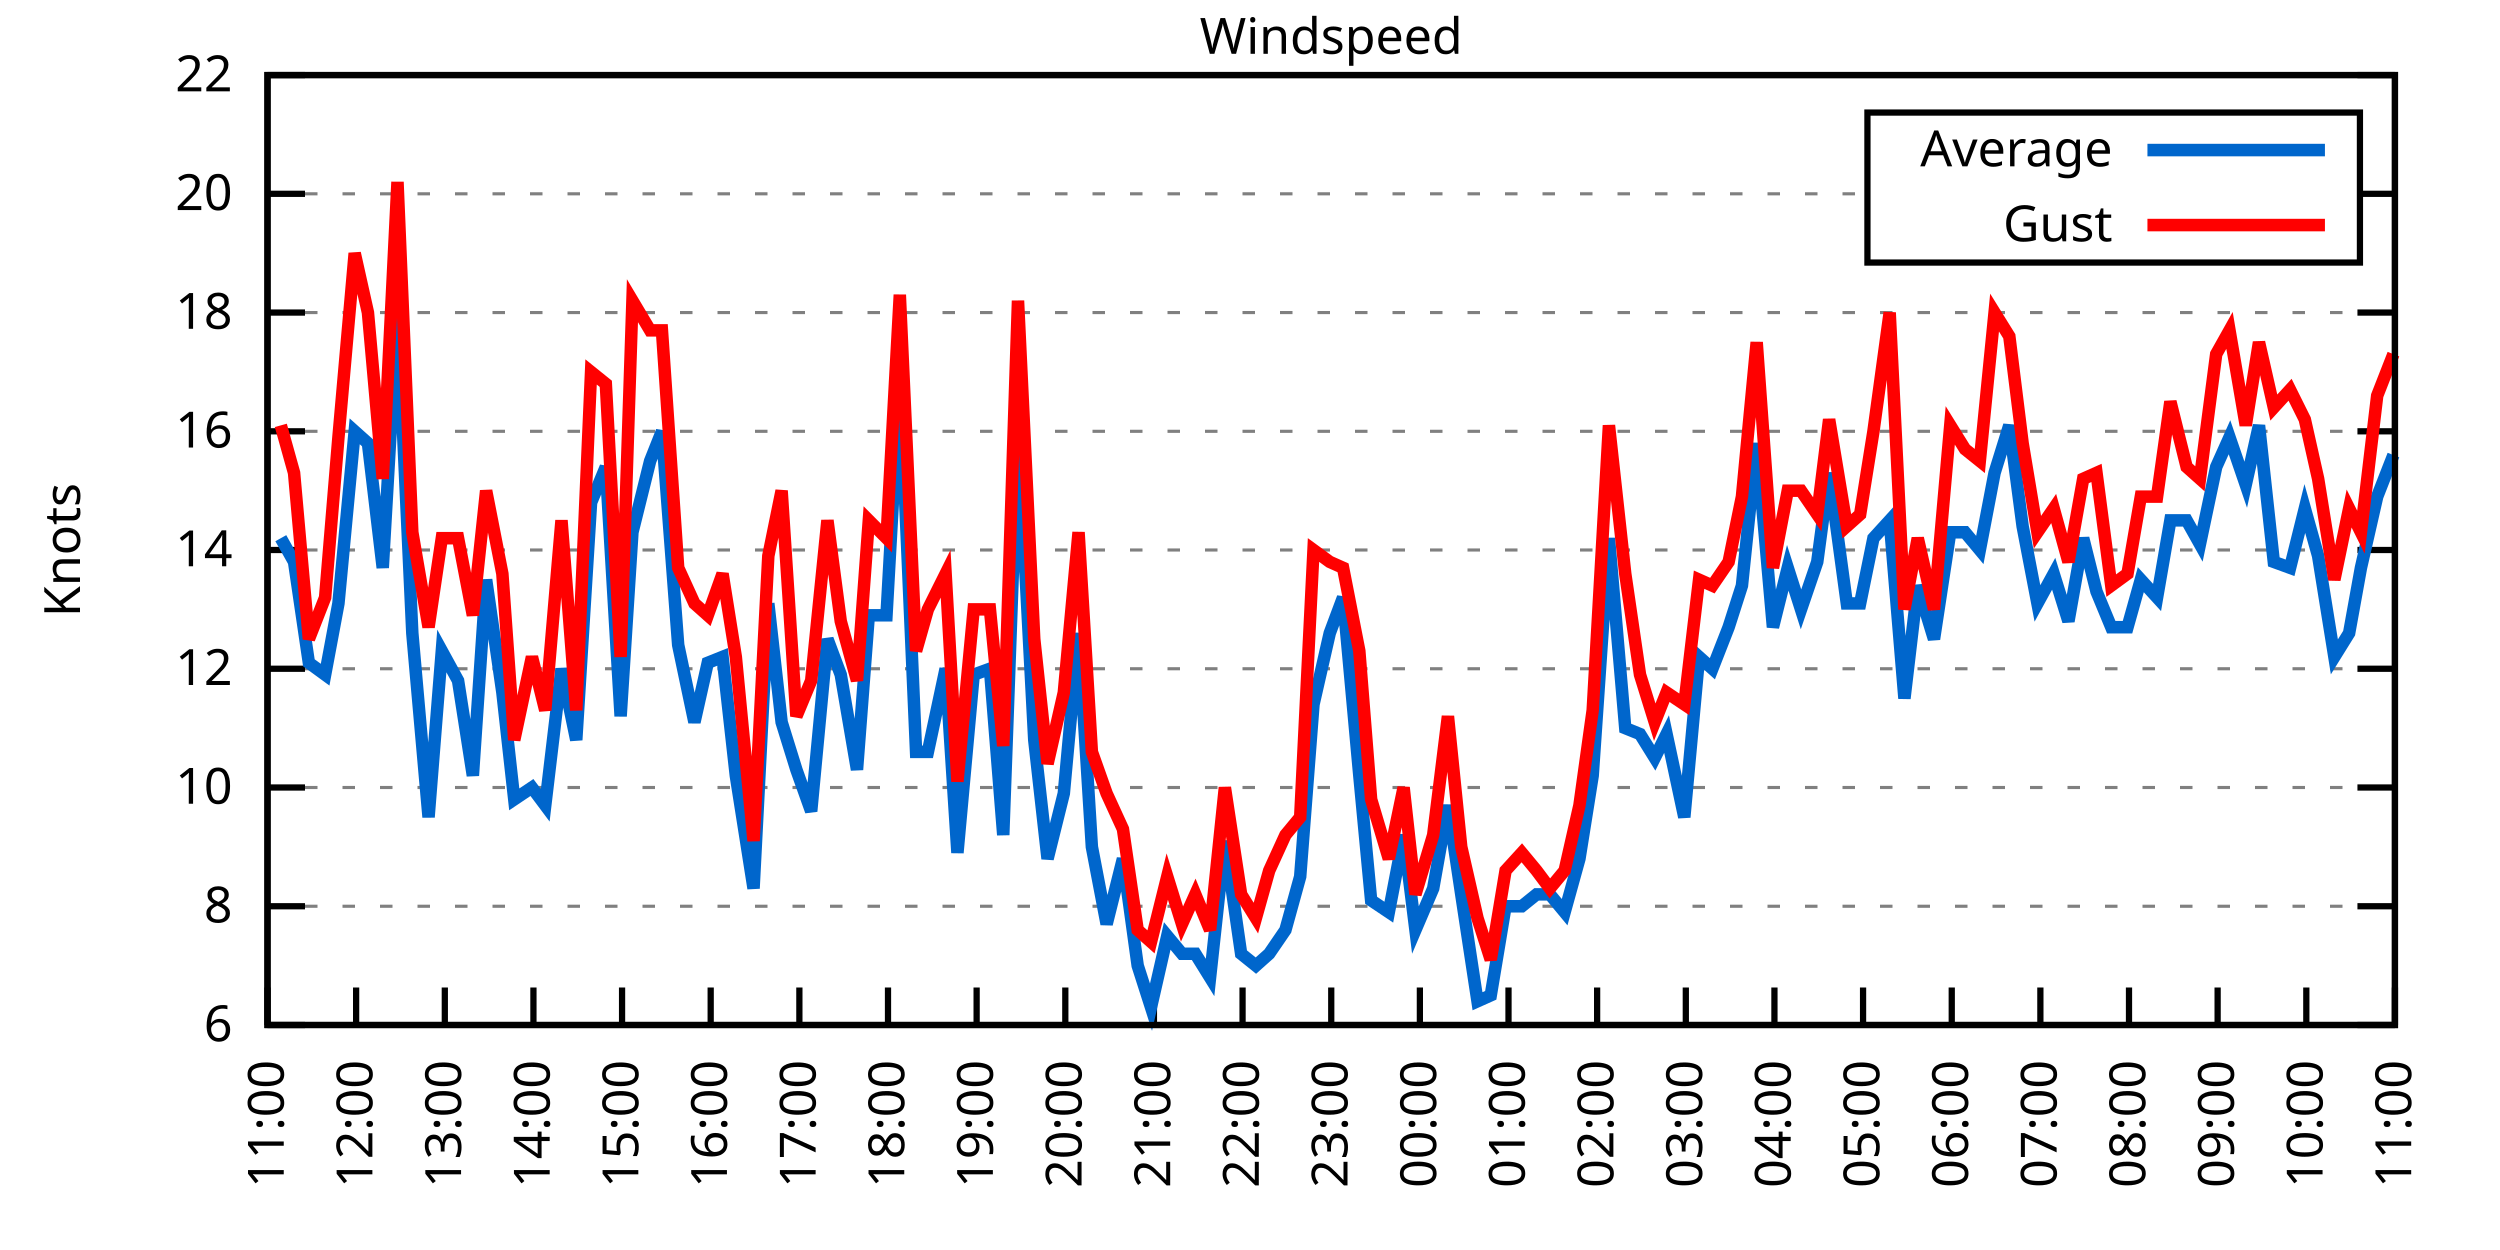
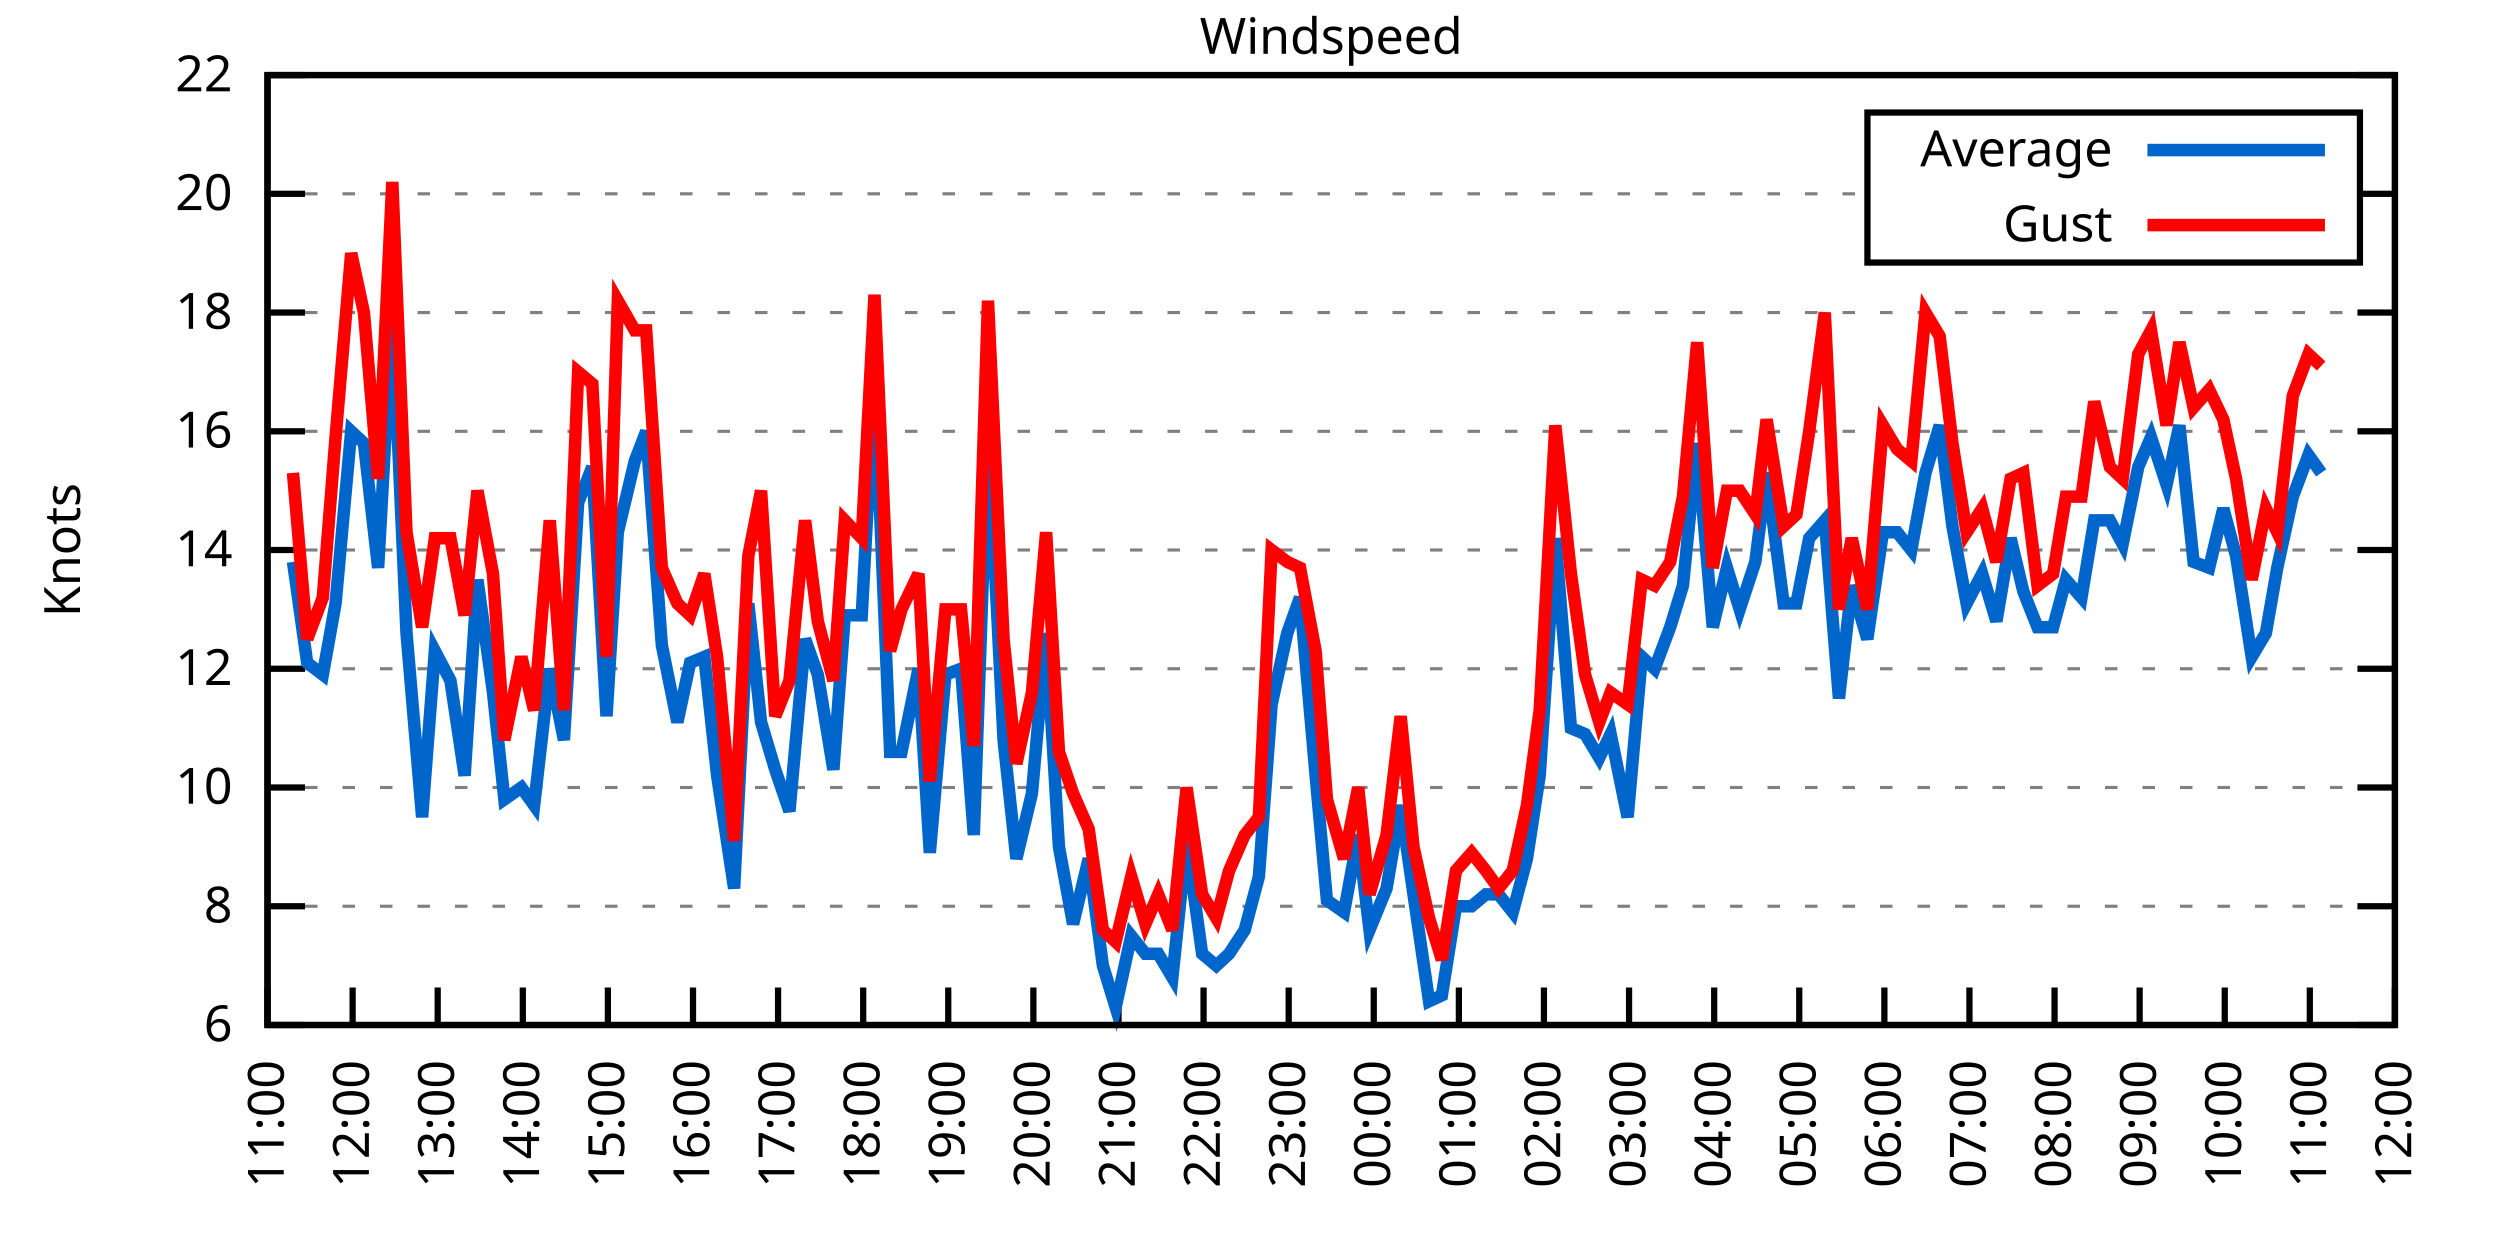
<svg xmlns="http://www.w3.org/2000/svg" xmlns:xlink="http://www.w3.org/1999/xlink" width="400" height="200" viewBox="0 0 400 200">
  <g id="gnuplot_canvas">
    <rect x="0" y="0" width="400" height="200" fill="none" />
    <defs>
      <circle id="gpDot" r="0.5" stroke-width="0.5" stroke="currentColor" />
      <path id="gpPt0" stroke-width="0.333" stroke="currentColor" d="M-1,0 h2 M0,-1 v2" />
      <path id="gpPt1" stroke-width="0.333" stroke="currentColor" d="M-1,-1 L1,1 M1,-1 L-1,1" />
      <path id="gpPt2" stroke-width="0.333" stroke="currentColor" d="M-1,0 L1,0 M0,-1 L0,1 M-1,-1 L1,1 M-1,1 L1,-1" />
      <rect id="gpPt3" stroke-width="0.333" stroke="currentColor" x="-1" y="-1" width="2" height="2" />
      <rect id="gpPt4" stroke-width="0.333" stroke="currentColor" fill="currentColor" x="-1" y="-1" width="2" height="2" />
      <circle id="gpPt5" stroke-width="0.333" stroke="currentColor" cx="0" cy="0" r="1" />
      <use xlink:href="#gpPt5" id="gpPt6" fill="currentColor" stroke="none" />
      <path id="gpPt7" stroke-width="0.333" stroke="currentColor" d="M0,-1.33 L-1.33,0.67 L1.33,0.67 z" />
      <use xlink:href="#gpPt7" id="gpPt8" fill="currentColor" stroke="none" />
      <use xlink:href="#gpPt7" id="gpPt9" stroke="currentColor" transform="rotate(180)" />
      <use xlink:href="#gpPt9" id="gpPt10" fill="currentColor" stroke="none" />
      <use xlink:href="#gpPt3" id="gpPt11" stroke="currentColor" transform="rotate(45)" />
      <use xlink:href="#gpPt11" id="gpPt12" fill="currentColor" stroke="none" />
      <path id="gpPt13" stroke-width="0.333" stroke="currentColor" d="M0,1.330 L1.265,0.411 L0.782,-1.067 L-0.782,-1.076 L-1.265,0.411 z" />
      <use xlink:href="#gpPt13" id="gpPt14" fill="currentColor" stroke="none" />
      <filter id="textbox" filterUnits="objectBoundingBox" x="0" y="0" height="1" width="1">
        <feFlood flood-color="white" flood-opacity="1" result="bgnd" />
        <feComposite in="SourceGraphic" in2="bgnd" operator="atop" />
      </filter>
      <filter id="greybox" filterUnits="objectBoundingBox" x="0" y="0" height="1" width="1">
        <feFlood flood-color="lightgrey" flood-opacity="1" result="grey" />
        <feComposite in="SourceGraphic" in2="grey" operator="atop" />
      </filter>
    </defs>
    <g fill="none" color="white" stroke="currentColor" stroke-width="1.00" stroke-linecap="butt" stroke-linejoin="miter">
</g>
    <g fill="none" color="black" stroke="currentColor" stroke-width="1.00" stroke-linecap="butt" stroke-linejoin="miter">
      <g stroke="none" shape-rendering="crispEdges">
        <polygon fill="rgb(255, 255, 255)" points="42.80,164.00 383.18,164.00 383.18,12.02 42.80,12.02 " />
      </g>
    </g>
    <g fill="none" color="black" stroke="currentColor" stroke-width="1.00" stroke-linecap="butt" stroke-linejoin="miter">
</g>
    <g fill="none" color="black" stroke="black" stroke-width="0.50" stroke-linecap="butt" stroke-linejoin="miter">
</g>
    <g fill="none" color="gray" stroke="currentColor" stroke-width="0.50" stroke-linecap="butt" stroke-linejoin="miter">
      <path stroke="gray" stroke-dasharray="2,4" class="gridline" d="M42.80,164.00 L383.19,164.00  " />
    </g>
    <g fill="none" color="gray" stroke="gray" stroke-width="1.00" stroke-linecap="butt" stroke-linejoin="miter">
</g>
    <g fill="none" color="black" stroke="currentColor" stroke-width="1.00" stroke-linecap="butt" stroke-linejoin="miter">
      <path stroke="black" d="M42.80,164.00 L48.80,164.00 M383.19,164.00 L377.19,164.00  " />
      <g transform="translate(37.20,166.60)" stroke="none" fill="black" font-family="Sans" font-size="8.00" text-anchor="end">
        <text>
          <tspan font-family="Sans"> 6</tspan>
        </text>
      </g>
    </g>
    <g fill="none" color="black" stroke="currentColor" stroke-width="1.00" stroke-linecap="butt" stroke-linejoin="miter">
</g>
    <g fill="none" color="black" stroke="black" stroke-width="0.50" stroke-linecap="butt" stroke-linejoin="miter">
</g>
    <g fill="none" color="gray" stroke="currentColor" stroke-width="0.50" stroke-linecap="butt" stroke-linejoin="miter">
      <path stroke="gray" stroke-dasharray="2,4" class="gridline" d="M42.80,145.00 L383.19,145.00  " />
    </g>
    <g fill="none" color="gray" stroke="gray" stroke-width="1.00" stroke-linecap="butt" stroke-linejoin="miter">
</g>
    <g fill="none" color="black" stroke="currentColor" stroke-width="1.00" stroke-linecap="butt" stroke-linejoin="miter">
      <path stroke="black" d="M42.80,145.00 L48.80,145.00 M383.19,145.00 L377.19,145.00  " />
      <g transform="translate(37.20,147.60)" stroke="none" fill="black" font-family="Sans" font-size="8.00" text-anchor="end">
        <text>
          <tspan font-family="Sans"> 8</tspan>
        </text>
      </g>
    </g>
    <g fill="none" color="black" stroke="currentColor" stroke-width="1.00" stroke-linecap="butt" stroke-linejoin="miter">
</g>
    <g fill="none" color="black" stroke="black" stroke-width="0.50" stroke-linecap="butt" stroke-linejoin="miter">
</g>
    <g fill="none" color="gray" stroke="currentColor" stroke-width="0.50" stroke-linecap="butt" stroke-linejoin="miter">
      <path stroke="gray" stroke-dasharray="2,4" class="gridline" d="M42.80,126.00 L383.19,126.00  " />
    </g>
    <g fill="none" color="gray" stroke="gray" stroke-width="1.00" stroke-linecap="butt" stroke-linejoin="miter">
</g>
    <g fill="none" color="black" stroke="currentColor" stroke-width="1.00" stroke-linecap="butt" stroke-linejoin="miter">
      <path stroke="black" d="M42.80,126.00 L48.80,126.00 M383.19,126.00 L377.19,126.00  " />
      <g transform="translate(37.20,128.60)" stroke="none" fill="black" font-family="Sans" font-size="8.00" text-anchor="end">
        <text>
          <tspan font-family="Sans"> 10</tspan>
        </text>
      </g>
    </g>
    <g fill="none" color="black" stroke="currentColor" stroke-width="1.00" stroke-linecap="butt" stroke-linejoin="miter">
</g>
    <g fill="none" color="black" stroke="black" stroke-width="0.50" stroke-linecap="butt" stroke-linejoin="miter">
</g>
    <g fill="none" color="gray" stroke="currentColor" stroke-width="0.50" stroke-linecap="butt" stroke-linejoin="miter">
      <path stroke="gray" stroke-dasharray="2,4" class="gridline" d="M42.80,107.00 L383.19,107.00  " />
    </g>
    <g fill="none" color="gray" stroke="gray" stroke-width="1.00" stroke-linecap="butt" stroke-linejoin="miter">
</g>
    <g fill="none" color="black" stroke="currentColor" stroke-width="1.00" stroke-linecap="butt" stroke-linejoin="miter">
      <path stroke="black" d="M42.80,107.00 L48.80,107.00 M383.19,107.00 L377.19,107.00  " />
      <g transform="translate(37.20,109.60)" stroke="none" fill="black" font-family="Sans" font-size="8.00" text-anchor="end">
        <text>
          <tspan font-family="Sans"> 12</tspan>
        </text>
      </g>
    </g>
    <g fill="none" color="black" stroke="currentColor" stroke-width="1.00" stroke-linecap="butt" stroke-linejoin="miter">
</g>
    <g fill="none" color="black" stroke="black" stroke-width="0.50" stroke-linecap="butt" stroke-linejoin="miter">
</g>
    <g fill="none" color="gray" stroke="currentColor" stroke-width="0.50" stroke-linecap="butt" stroke-linejoin="miter">
      <path stroke="gray" stroke-dasharray="2,4" class="gridline" d="M42.80,88.00 L383.19,88.00  " />
    </g>
    <g fill="none" color="gray" stroke="gray" stroke-width="1.00" stroke-linecap="butt" stroke-linejoin="miter">
</g>
    <g fill="none" color="black" stroke="currentColor" stroke-width="1.00" stroke-linecap="butt" stroke-linejoin="miter">
      <path stroke="black" d="M42.80,88.00 L48.80,88.00 M383.19,88.00 L377.19,88.00  " />
      <g transform="translate(37.20,90.60)" stroke="none" fill="black" font-family="Sans" font-size="8.00" text-anchor="end">
        <text>
          <tspan font-family="Sans"> 14</tspan>
        </text>
      </g>
    </g>
    <g fill="none" color="black" stroke="currentColor" stroke-width="1.00" stroke-linecap="butt" stroke-linejoin="miter">
</g>
    <g fill="none" color="black" stroke="black" stroke-width="0.50" stroke-linecap="butt" stroke-linejoin="miter">
</g>
    <g fill="none" color="gray" stroke="currentColor" stroke-width="0.50" stroke-linecap="butt" stroke-linejoin="miter">
      <path stroke="gray" stroke-dasharray="2,4" class="gridline" d="M42.80,69.01 L383.19,69.01  " />
    </g>
    <g fill="none" color="gray" stroke="gray" stroke-width="1.00" stroke-linecap="butt" stroke-linejoin="miter">
</g>
    <g fill="none" color="black" stroke="currentColor" stroke-width="1.00" stroke-linecap="butt" stroke-linejoin="miter">
      <path stroke="black" d="M42.80,69.01 L48.80,69.01 M383.19,69.01 L377.19,69.01  " />
      <g transform="translate(37.20,71.61)" stroke="none" fill="black" font-family="Sans" font-size="8.00" text-anchor="end">
        <text>
          <tspan font-family="Sans"> 16</tspan>
        </text>
      </g>
    </g>
    <g fill="none" color="black" stroke="currentColor" stroke-width="1.00" stroke-linecap="butt" stroke-linejoin="miter">
</g>
    <g fill="none" color="black" stroke="black" stroke-width="0.50" stroke-linecap="butt" stroke-linejoin="miter">
</g>
    <g fill="none" color="gray" stroke="currentColor" stroke-width="0.50" stroke-linecap="butt" stroke-linejoin="miter">
      <path stroke="gray" stroke-dasharray="2,4" class="gridline" d="M42.80,50.01 L383.19,50.01  " />
    </g>
    <g fill="none" color="gray" stroke="gray" stroke-width="1.00" stroke-linecap="butt" stroke-linejoin="miter">
</g>
    <g fill="none" color="black" stroke="currentColor" stroke-width="1.00" stroke-linecap="butt" stroke-linejoin="miter">
      <path stroke="black" d="M42.80,50.01 L48.80,50.01 M383.19,50.01 L377.19,50.01  " />
      <g transform="translate(37.20,52.61)" stroke="none" fill="black" font-family="Sans" font-size="8.00" text-anchor="end">
        <text>
          <tspan font-family="Sans"> 18</tspan>
        </text>
      </g>
    </g>
    <g fill="none" color="black" stroke="currentColor" stroke-width="1.00" stroke-linecap="butt" stroke-linejoin="miter">
</g>
    <g fill="none" color="black" stroke="black" stroke-width="0.50" stroke-linecap="butt" stroke-linejoin="miter">
</g>
    <g fill="none" color="gray" stroke="currentColor" stroke-width="0.50" stroke-linecap="butt" stroke-linejoin="miter">
      <path stroke="gray" stroke-dasharray="2,4" class="gridline" d="M42.80,31.01 L298.79,31.01 M377.59,31.01 L383.19,31.01  " />
    </g>
    <g fill="none" color="gray" stroke="gray" stroke-width="1.00" stroke-linecap="butt" stroke-linejoin="miter">
</g>
    <g fill="none" color="black" stroke="currentColor" stroke-width="1.00" stroke-linecap="butt" stroke-linejoin="miter">
      <path stroke="black" d="M42.80,31.01 L48.80,31.01 M383.19,31.01 L377.19,31.01  " />
      <g transform="translate(37.20,33.61)" stroke="none" fill="black" font-family="Sans" font-size="8.00" text-anchor="end">
        <text>
          <tspan font-family="Sans"> 20</tspan>
        </text>
      </g>
    </g>
    <g fill="none" color="black" stroke="currentColor" stroke-width="1.00" stroke-linecap="butt" stroke-linejoin="miter">
</g>
    <g fill="none" color="black" stroke="black" stroke-width="0.50" stroke-linecap="butt" stroke-linejoin="miter">
</g>
    <g fill="none" color="gray" stroke="currentColor" stroke-width="0.50" stroke-linecap="butt" stroke-linejoin="miter">
      <path stroke="gray" stroke-dasharray="2,4" class="gridline" d="M42.80,12.01 L383.19,12.01  " />
    </g>
    <g fill="none" color="gray" stroke="gray" stroke-width="1.00" stroke-linecap="butt" stroke-linejoin="miter">
</g>
    <g fill="none" color="black" stroke="currentColor" stroke-width="1.00" stroke-linecap="butt" stroke-linejoin="miter">
      <path stroke="black" d="M42.80,12.01 L48.80,12.01 M383.19,12.01 L377.19,12.01  " />
      <g transform="translate(37.20,14.61)" stroke="none" fill="black" font-family="Sans" font-size="8.00" text-anchor="end">
        <text>
          <tspan font-family="Sans"> 22</tspan>
        </text>
      </g>
    </g>
    <g fill="none" color="black" stroke="currentColor" stroke-width="1.00" stroke-linecap="butt" stroke-linejoin="miter">
      <path stroke="black" d="M42.80,164.00 L42.80,158.00  " />
      <g transform="translate(45.40,169.60) rotate(270.00)" stroke="none" fill="black" font-family="Sans" font-size="8.00" text-anchor="end">
        <text>
          <tspan font-family="Sans">11:00</tspan>
        </text>
      </g>
    </g>
    <g fill="none" color="black" stroke="currentColor" stroke-width="1.00" stroke-linecap="butt" stroke-linejoin="miter">
-       <path stroke="black" d="M56.98,164.00 L56.98,158.00  " />
-       <g transform="translate(59.58,169.60) rotate(270.00)" stroke="none" fill="black" font-family="Sans" font-size="8.00" text-anchor="end">
+       <path stroke="black" d="M56.42,164.00 L56.42,158.00  " />
+       <g transform="translate(59.02,169.60) rotate(270.00)" stroke="none" fill="black" font-family="Sans" font-size="8.00" text-anchor="end">
        <text>
          <tspan font-family="Sans">12:00</tspan>
        </text>
      </g>
    </g>
    <g fill="none" color="black" stroke="currentColor" stroke-width="1.00" stroke-linecap="butt" stroke-linejoin="miter">
-       <path stroke="black" d="M71.17,164.00 L71.17,158.00  " />
-       <g transform="translate(73.77,169.60) rotate(270.00)" stroke="none" fill="black" font-family="Sans" font-size="8.00" text-anchor="end">
+       <path stroke="black" d="M70.03,164.00 L70.03,158.00  " />
+       <g transform="translate(72.63,169.60) rotate(270.00)" stroke="none" fill="black" font-family="Sans" font-size="8.00" text-anchor="end">
        <text>
          <tspan font-family="Sans">13:00</tspan>
        </text>
      </g>
    </g>
    <g fill="none" color="black" stroke="currentColor" stroke-width="1.00" stroke-linecap="butt" stroke-linejoin="miter">
-       <path stroke="black" d="M85.35,164.00 L85.35,158.00  " />
-       <g transform="translate(87.95,169.60) rotate(270.00)" stroke="none" fill="black" font-family="Sans" font-size="8.00" text-anchor="end">
+       <path stroke="black" d="M83.65,164.00 L83.65,158.00  " />
+       <g transform="translate(86.25,169.60) rotate(270.00)" stroke="none" fill="black" font-family="Sans" font-size="8.00" text-anchor="end">
        <text>
          <tspan font-family="Sans">14:00</tspan>
        </text>
      </g>
    </g>
    <g fill="none" color="black" stroke="currentColor" stroke-width="1.00" stroke-linecap="butt" stroke-linejoin="miter">
-       <path stroke="black" d="M99.53,164.00 L99.53,158.00  " />
-       <g transform="translate(102.13,169.60) rotate(270.00)" stroke="none" fill="black" font-family="Sans" font-size="8.00" text-anchor="end">
+       <path stroke="black" d="M97.26,164.00 L97.26,158.00  " />
+       <g transform="translate(99.86,169.60) rotate(270.00)" stroke="none" fill="black" font-family="Sans" font-size="8.00" text-anchor="end">
        <text>
          <tspan font-family="Sans">15:00</tspan>
        </text>
      </g>
    </g>
    <g fill="none" color="black" stroke="currentColor" stroke-width="1.00" stroke-linecap="butt" stroke-linejoin="miter">
-       <path stroke="black" d="M113.71,164.00 L113.71,158.00  " />
-       <g transform="translate(116.31,169.60) rotate(270.00)" stroke="none" fill="black" font-family="Sans" font-size="8.00" text-anchor="end">
+       <path stroke="black" d="M110.88,164.00 L110.88,158.00  " />
+       <g transform="translate(113.48,169.60) rotate(270.00)" stroke="none" fill="black" font-family="Sans" font-size="8.00" text-anchor="end">
        <text>
          <tspan font-family="Sans">16:00</tspan>
        </text>
      </g>
    </g>
    <g fill="none" color="black" stroke="currentColor" stroke-width="1.00" stroke-linecap="butt" stroke-linejoin="miter">
-       <path stroke="black" d="M127.90,164.00 L127.90,158.00  " />
-       <g transform="translate(130.50,169.60) rotate(270.00)" stroke="none" fill="black" font-family="Sans" font-size="8.00" text-anchor="end">
+       <path stroke="black" d="M124.49,164.00 L124.49,158.00  " />
+       <g transform="translate(127.09,169.60) rotate(270.00)" stroke="none" fill="black" font-family="Sans" font-size="8.00" text-anchor="end">
        <text>
          <tspan font-family="Sans">17:00</tspan>
        </text>
      </g>
    </g>
    <g fill="none" color="black" stroke="currentColor" stroke-width="1.00" stroke-linecap="butt" stroke-linejoin="miter">
-       <path stroke="black" d="M142.08,164.00 L142.08,158.00  " />
-       <g transform="translate(144.68,169.60) rotate(270.00)" stroke="none" fill="black" font-family="Sans" font-size="8.00" text-anchor="end">
+       <path stroke="black" d="M138.11,164.00 L138.11,158.00  " />
+       <g transform="translate(140.71,169.60) rotate(270.00)" stroke="none" fill="black" font-family="Sans" font-size="8.00" text-anchor="end">
        <text>
          <tspan font-family="Sans">18:00</tspan>
        </text>
      </g>
    </g>
    <g fill="none" color="black" stroke="currentColor" stroke-width="1.00" stroke-linecap="butt" stroke-linejoin="miter">
-       <path stroke="black" d="M156.26,164.00 L156.26,158.00  " />
-       <g transform="translate(158.86,169.60) rotate(270.00)" stroke="none" fill="black" font-family="Sans" font-size="8.00" text-anchor="end">
+       <path stroke="black" d="M151.72,164.00 L151.72,158.00  " />
+       <g transform="translate(154.32,169.60) rotate(270.00)" stroke="none" fill="black" font-family="Sans" font-size="8.00" text-anchor="end">
        <text>
          <tspan font-family="Sans">19:00</tspan>
        </text>
      </g>
    </g>
    <g fill="none" color="black" stroke="currentColor" stroke-width="1.00" stroke-linecap="butt" stroke-linejoin="miter">
-       <path stroke="black" d="M170.45,164.00 L170.45,158.00  " />
-       <g transform="translate(173.05,169.60) rotate(270.00)" stroke="none" fill="black" font-family="Sans" font-size="8.00" text-anchor="end">
+       <path stroke="black" d="M165.34,164.00 L165.34,158.00  " />
+       <g transform="translate(167.94,169.60) rotate(270.00)" stroke="none" fill="black" font-family="Sans" font-size="8.00" text-anchor="end">
        <text>
          <tspan font-family="Sans">20:00</tspan>
        </text>
      </g>
    </g>
    <g fill="none" color="black" stroke="currentColor" stroke-width="1.00" stroke-linecap="butt" stroke-linejoin="miter">
-       <path stroke="black" d="M184.63,164.00 L184.63,158.00  " />
-       <g transform="translate(187.23,169.60) rotate(270.00)" stroke="none" fill="black" font-family="Sans" font-size="8.00" text-anchor="end">
+       <path stroke="black" d="M178.96,164.00 L178.96,158.00  " />
+       <g transform="translate(181.56,169.60) rotate(270.00)" stroke="none" fill="black" font-family="Sans" font-size="8.00" text-anchor="end">
        <text>
          <tspan font-family="Sans">21:00</tspan>
        </text>
      </g>
    </g>
    <g fill="none" color="black" stroke="currentColor" stroke-width="1.00" stroke-linecap="butt" stroke-linejoin="miter">
-       <path stroke="black" d="M198.81,164.00 L198.81,158.00  " />
-       <g transform="translate(201.41,169.60) rotate(270.00)" stroke="none" fill="black" font-family="Sans" font-size="8.00" text-anchor="end">
+       <path stroke="black" d="M192.57,164.00 L192.57,158.00  " />
+       <g transform="translate(195.17,169.60) rotate(270.00)" stroke="none" fill="black" font-family="Sans" font-size="8.00" text-anchor="end">
        <text>
          <tspan font-family="Sans">22:00</tspan>
        </text>
      </g>
    </g>
    <g fill="none" color="black" stroke="currentColor" stroke-width="1.00" stroke-linecap="butt" stroke-linejoin="miter">
-       <path stroke="black" d="M213.00,164.00 L213.00,158.00  " />
-       <g transform="translate(215.60,169.60) rotate(270.00)" stroke="none" fill="black" font-family="Sans" font-size="8.00" text-anchor="end">
+       <path stroke="black" d="M206.19,164.00 L206.19,158.00  " />
+       <g transform="translate(208.79,169.60) rotate(270.00)" stroke="none" fill="black" font-family="Sans" font-size="8.00" text-anchor="end">
        <text>
          <tspan font-family="Sans">23:00</tspan>
        </text>
      </g>
    </g>
    <g fill="none" color="black" stroke="currentColor" stroke-width="1.00" stroke-linecap="butt" stroke-linejoin="miter">
-       <path stroke="black" d="M227.18,164.00 L227.18,158.00  " />
-       <g transform="translate(229.78,169.60) rotate(270.00)" stroke="none" fill="black" font-family="Sans" font-size="8.00" text-anchor="end">
+       <path stroke="black" d="M219.80,164.00 L219.80,158.00  " />
+       <g transform="translate(222.40,169.60) rotate(270.00)" stroke="none" fill="black" font-family="Sans" font-size="8.00" text-anchor="end">
        <text>
          <tspan font-family="Sans">00:00</tspan>
        </text>
      </g>
    </g>
    <g fill="none" color="black" stroke="currentColor" stroke-width="1.00" stroke-linecap="butt" stroke-linejoin="miter">
-       <path stroke="black" d="M241.36,164.00 L241.36,158.00  " />
-       <g transform="translate(243.96,169.60) rotate(270.00)" stroke="none" fill="black" font-family="Sans" font-size="8.00" text-anchor="end">
+       <path stroke="black" d="M233.42,164.00 L233.42,158.00  " />
+       <g transform="translate(236.02,169.60) rotate(270.00)" stroke="none" fill="black" font-family="Sans" font-size="8.00" text-anchor="end">
        <text>
          <tspan font-family="Sans">01:00</tspan>
        </text>
      </g>
    </g>
    <g fill="none" color="black" stroke="currentColor" stroke-width="1.00" stroke-linecap="butt" stroke-linejoin="miter">
-       <path stroke="black" d="M255.54,164.00 L255.54,158.00  " />
-       <g transform="translate(258.14,169.60) rotate(270.00)" stroke="none" fill="black" font-family="Sans" font-size="8.00" text-anchor="end">
+       <path stroke="black" d="M247.03,164.00 L247.03,158.00  " />
+       <g transform="translate(249.63,169.60) rotate(270.00)" stroke="none" fill="black" font-family="Sans" font-size="8.00" text-anchor="end">
        <text>
          <tspan font-family="Sans">02:00</tspan>
        </text>
      </g>
    </g>
    <g fill="none" color="black" stroke="currentColor" stroke-width="1.00" stroke-linecap="butt" stroke-linejoin="miter">
-       <path stroke="black" d="M269.73,164.00 L269.73,158.00  " />
-       <g transform="translate(272.33,169.60) rotate(270.00)" stroke="none" fill="black" font-family="Sans" font-size="8.00" text-anchor="end">
+       <path stroke="black" d="M260.65,164.00 L260.65,158.00  " />
+       <g transform="translate(263.25,169.60) rotate(270.00)" stroke="none" fill="black" font-family="Sans" font-size="8.00" text-anchor="end">
        <text>
          <tspan font-family="Sans">03:00</tspan>
        </text>
      </g>
    </g>
    <g fill="none" color="black" stroke="currentColor" stroke-width="1.00" stroke-linecap="butt" stroke-linejoin="miter">
-       <path stroke="black" d="M283.91,164.00 L283.91,158.00  " />
-       <g transform="translate(286.51,169.60) rotate(270.00)" stroke="none" fill="black" font-family="Sans" font-size="8.00" text-anchor="end">
+       <path stroke="black" d="M274.27,164.00 L274.27,158.00  " />
+       <g transform="translate(276.87,169.60) rotate(270.00)" stroke="none" fill="black" font-family="Sans" font-size="8.00" text-anchor="end">
        <text>
          <tspan font-family="Sans">04:00</tspan>
        </text>
      </g>
    </g>
    <g fill="none" color="black" stroke="currentColor" stroke-width="1.00" stroke-linecap="butt" stroke-linejoin="miter">
-       <path stroke="black" d="M298.09,164.00 L298.09,158.00  " />
-       <g transform="translate(300.69,169.60) rotate(270.00)" stroke="none" fill="black" font-family="Sans" font-size="8.00" text-anchor="end">
+       <path stroke="black" d="M287.88,164.00 L287.88,158.00  " />
+       <g transform="translate(290.48,169.60) rotate(270.00)" stroke="none" fill="black" font-family="Sans" font-size="8.00" text-anchor="end">
        <text>
          <tspan font-family="Sans">05:00</tspan>
        </text>
      </g>
    </g>
    <g fill="none" color="black" stroke="currentColor" stroke-width="1.00" stroke-linecap="butt" stroke-linejoin="miter">
-       <path stroke="black" d="M312.28,164.00 L312.28,158.00  " />
-       <g transform="translate(314.88,169.60) rotate(270.00)" stroke="none" fill="black" font-family="Sans" font-size="8.00" text-anchor="end">
+       <path stroke="black" d="M301.50,164.00 L301.50,158.00  " />
+       <g transform="translate(304.10,169.60) rotate(270.00)" stroke="none" fill="black" font-family="Sans" font-size="8.00" text-anchor="end">
        <text>
          <tspan font-family="Sans">06:00</tspan>
        </text>
      </g>
    </g>
    <g fill="none" color="black" stroke="currentColor" stroke-width="1.00" stroke-linecap="butt" stroke-linejoin="miter">
-       <path stroke="black" d="M326.46,164.00 L326.46,158.00  " />
-       <g transform="translate(329.06,169.60) rotate(270.00)" stroke="none" fill="black" font-family="Sans" font-size="8.00" text-anchor="end">
+       <path stroke="black" d="M315.11,164.00 L315.11,158.00  " />
+       <g transform="translate(317.71,169.60) rotate(270.00)" stroke="none" fill="black" font-family="Sans" font-size="8.00" text-anchor="end">
        <text>
          <tspan font-family="Sans">07:00</tspan>
        </text>
      </g>
    </g>
    <g fill="none" color="black" stroke="currentColor" stroke-width="1.00" stroke-linecap="butt" stroke-linejoin="miter">
-       <path stroke="black" d="M340.64,164.00 L340.64,158.00  " />
-       <g transform="translate(343.24,169.60) rotate(270.00)" stroke="none" fill="black" font-family="Sans" font-size="8.00" text-anchor="end">
+       <path stroke="black" d="M328.73,164.00 L328.73,158.00  " />
+       <g transform="translate(331.33,169.60) rotate(270.00)" stroke="none" fill="black" font-family="Sans" font-size="8.00" text-anchor="end">
        <text>
          <tspan font-family="Sans">08:00</tspan>
        </text>
      </g>
    </g>
    <g fill="none" color="black" stroke="currentColor" stroke-width="1.00" stroke-linecap="butt" stroke-linejoin="miter">
-       <path stroke="black" d="M354.82,164.00 L354.82,158.00  " />
-       <g transform="translate(357.42,169.60) rotate(270.00)" stroke="none" fill="black" font-family="Sans" font-size="8.00" text-anchor="end">
+       <path stroke="black" d="M342.34,164.00 L342.34,158.00  " />
+       <g transform="translate(344.94,169.60) rotate(270.00)" stroke="none" fill="black" font-family="Sans" font-size="8.00" text-anchor="end">
        <text>
          <tspan font-family="Sans">09:00</tspan>
        </text>
      </g>
    </g>
    <g fill="none" color="black" stroke="currentColor" stroke-width="1.00" stroke-linecap="butt" stroke-linejoin="miter">
-       <path stroke="black" d="M369.01,164.00 L369.01,158.00  " />
-       <g transform="translate(371.61,169.60) rotate(270.00)" stroke="none" fill="black" font-family="Sans" font-size="8.00" text-anchor="end">
+       <path stroke="black" d="M355.96,164.00 L355.96,158.00  " />
+       <g transform="translate(358.56,169.60) rotate(270.00)" stroke="none" fill="black" font-family="Sans" font-size="8.00" text-anchor="end">
        <text>
          <tspan font-family="Sans">10:00</tspan>
+         </text>
+       </g>
+     </g>
+     <g fill="none" color="black" stroke="currentColor" stroke-width="1.00" stroke-linecap="butt" stroke-linejoin="miter">
+       <path stroke="black" d="M369.57,164.00 L369.57,158.00  " />
+       <g transform="translate(372.17,169.60) rotate(270.00)" stroke="none" fill="black" font-family="Sans" font-size="8.00" text-anchor="end">
+         <text>
+           <tspan font-family="Sans">11:00</tspan>
        </text>
      </g>
    </g>
    <g fill="none" color="black" stroke="currentColor" stroke-width="1.00" stroke-linecap="butt" stroke-linejoin="miter">
      <path stroke="black" d="M383.19,164.00 L383.19,158.00  " />
      <g transform="translate(385.79,169.60) rotate(270.00)" stroke="none" fill="black" font-family="Sans" font-size="8.00" text-anchor="end">
        <text>
-           <tspan font-family="Sans">11:00</tspan>
+           <tspan font-family="Sans">12:00</tspan>
        </text>
      </g>
    </g>
    <g fill="none" color="black" stroke="currentColor" stroke-width="1.00" stroke-linecap="butt" stroke-linejoin="miter">
</g>
    <g fill="none" color="black" stroke="currentColor" stroke-width="1.00" stroke-linecap="butt" stroke-linejoin="miter">
      <path stroke="black" d="M42.80,12.01 L42.80,164.00 L383.19,164.00 L383.19,12.01 L42.80,12.01 Z  " />
    </g>
    <g fill="none" color="black" stroke="currentColor" stroke-width="1.00" stroke-linecap="butt" stroke-linejoin="miter">
</g>
    <g fill="none" color="black" stroke="currentColor" stroke-width="1.00" stroke-linecap="butt" stroke-linejoin="miter">
      <path stroke="black" d="M298.79,42.01 L298.79,18.01 L377.59,18.01 L377.59,42.01 L298.79,42.01 Z  " />
    </g>
    <g id="Windspeed_plot_1">
      <g fill="none" color="white" stroke="black" stroke-width="2.00" stroke-linecap="butt" stroke-linejoin="miter">
</g>
      <g fill="none" color="black" stroke="currentColor" stroke-width="2.00" stroke-linecap="butt" stroke-linejoin="miter">
        <g transform="translate(337.99,26.61)" stroke="none" fill="black" font-family="Sans" font-size="8.00" text-anchor="end">
          <text>
            <tspan font-family="Sans">Average</tspan>
          </text>
        </g>
      </g>
      <g fill="none" color="black" stroke="currentColor" stroke-width="2.00" stroke-linecap="butt" stroke-linejoin="miter">
-         <path stroke="rgb(  0, 102, 204)" d="M343.59,24.01 L371.99,24.01 M44.93,86.11 L47.05,89.90 L49.42,106.05 L52.02,107.95 L54.15,96.55 L56.75,69.01   L58.87,70.91 L61.24,90.85 L63.60,50.01 L65.97,101.30 L68.57,130.75 L70.69,104.15 L73.29,108.90 L75.66,124.10   L77.78,92.75 L80.38,110.80 L82.28,127.90 L85.11,126.00 L87.24,128.85 L89.84,107.00 L92.20,118.40 L94.57,80.41   L96.93,74.71 L99.30,114.60 L101.19,85.16 L104.02,73.76 L105.91,69.01 L108.51,103.20 L111.11,115.55 L113.24,106.05   L115.61,105.10 L117.73,124.10 L120.57,142.15 L122.93,96.55 L125.06,115.55 L127.42,123.15 L129.79,129.80 L132.39,102.25   L134.52,107.95 L137.12,123.15 L139.01,98.45 L141.84,98.45 L143.97,60.46 L146.57,120.30 L148.46,120.30 L151.30,107.00   L153.19,136.45 L155.79,107.95 L158.39,107.00 L160.52,133.60 L162.88,69.01 L165.48,118.40 L167.61,137.40 L170.21,126.95   L172.57,101.30 L174.70,135.50 L177.06,147.85 L179.67,137.40 L182.03,154.50 L184.16,161.15 L186.76,149.75 L189.12,152.60   L191.25,152.60 L193.61,156.40 L195.98,134.55 L198.58,152.60 L200.94,154.50 L203.07,152.60 L205.67,148.80 L208.03,140.25   L210.16,112.70 L212.76,101.30 L214.89,95.60 L217.49,124.10 L219.38,144.05 L222.21,145.95 L224.58,133.60 L226.47,148.80   L229.31,142.15 L231.67,128.85 L233.80,143.10 L236.40,160.20 L238.52,159.25 L240.89,145.00 L243.49,145.00 L245.85,143.10   L247.98,143.10 L250.34,145.95 L252.71,137.40 L254.83,124.10 L257.43,86.11 L260.04,116.50 L262.40,117.45 L264.76,121.25   L266.65,117.45 L269.49,130.75 L271.85,105.10 L273.98,107.00 L276.58,100.35 L278.71,93.70 L281.07,70.91 L283.67,100.35   L286.04,90.85 L288.16,97.50 L290.76,89.90 L292.66,75.66 L295.49,96.55 L297.62,96.55 L299.75,86.11 L302.35,83.26   L304.71,111.75 L306.84,93.70 L309.44,102.25 L312.04,85.16 L314.40,85.16 L316.77,88.00 L319.13,75.66 L321.49,68.06   L323.62,84.21 L325.99,96.55 L328.59,91.80 L330.95,99.40 L333.31,86.11 L335.44,94.65 L337.80,100.35 L340.40,100.35   L342.53,92.75 L345.13,95.60 L347.26,83.26 L349.86,83.26 L351.99,87.06 L354.59,74.71 L356.72,69.96 L359.32,77.56   L361.44,68.06 L363.81,89.90 L366.41,90.85 L368.77,81.36 L370.90,88.95 L373.50,105.10 L375.86,101.30 L377.75,90.85   L380.35,79.46 L382.95,72.81  " />
+         <path stroke="rgb(  0, 102, 204)" d="M343.59,24.01 L371.99,24.01 M46.88,89.90 L49.15,106.05 L51.65,107.95 L53.69,96.55 L56.19,69.01 L58.23,70.91   L60.50,90.85 L62.77,50.01 L65.04,101.30 L67.54,130.75 L69.58,104.15 L72.07,108.90 L74.34,124.10 L76.39,92.75   L78.88,110.80 L80.70,127.90 L83.42,126.00 L85.46,128.85 L87.96,107.00 L90.23,118.40 L92.50,80.41 L94.77,74.71   L97.04,114.60 L98.85,85.16 L101.57,73.76 L103.39,69.01 L105.89,103.20 L108.38,115.55 L110.42,106.05 L112.69,105.10   L114.74,124.10 L117.46,142.15 L119.73,96.55 L121.77,115.55 L124.04,123.15 L126.31,129.80 L128.81,102.25 L130.85,107.95   L133.34,123.15 L135.16,98.45 L137.88,98.45 L139.92,60.46 L142.42,120.30 L144.24,120.30 L146.96,107.00 L148.77,136.45   L151.27,107.95 L153.77,107.00 L155.81,133.60 L158.08,69.01 L160.57,118.40 L162.62,137.40 L165.11,126.95 L167.38,101.30   L169.43,135.50 L171.69,147.85 L174.19,137.40 L176.46,154.50 L178.50,161.15 L181.00,149.75 L183.27,152.60 L185.31,152.60   L187.58,156.40 L189.85,134.55 L192.34,152.60 L194.61,154.50 L196.66,152.60 L199.15,148.80 L201.42,140.25 L203.46,112.70   L205.96,101.30 L208.00,95.60 L210.50,124.10 L212.31,144.05 L215.04,145.95 L217.31,133.60 L219.12,148.80 L221.85,142.15   L224.11,128.85 L226.16,143.10 L228.65,160.20 L230.70,159.25 L232.96,145.00 L235.46,145.00 L237.73,143.10 L239.77,143.10   L242.04,145.95 L244.31,137.40 L246.35,124.10 L248.85,86.11 L251.35,116.50 L253.61,117.45 L255.88,121.25 L257.70,117.45   L260.42,130.75 L262.69,105.10 L264.73,107.00 L267.23,100.35 L269.27,93.70 L271.54,70.91 L274.04,100.35 L276.31,90.85   L278.35,97.50 L280.85,89.90 L282.66,75.66 L285.38,96.55 L287.43,96.55 L289.47,86.11 L291.97,83.26 L294.23,111.75   L296.28,93.70 L298.77,102.25 L301.27,85.16 L303.54,85.16 L305.81,88.00 L308.08,75.66 L310.35,68.06 L312.39,84.21   L314.66,96.55 L317.15,91.80 L319.42,99.40 L321.69,86.11 L323.74,94.65 L326.00,100.35 L328.50,100.35 L330.54,92.75   L333.04,95.60 L335.08,83.26 L337.58,83.26 L339.62,87.06 L342.12,74.71 L344.16,69.96 L346.65,77.56 L348.70,68.06   L350.97,89.90 L353.46,90.85 L355.73,81.36 L357.77,88.95 L360.27,105.10 L362.54,101.30 L364.36,90.85 L366.85,79.46   L369.35,72.81 L371.39,75.66  " />
      </g>
    </g>
    <g id="Windspeed_plot_2">
      <g fill="none" color="black" stroke="currentColor" stroke-width="2.00" stroke-linecap="butt" stroke-linejoin="miter">
        <g transform="translate(337.99,38.61)" stroke="none" fill="black" font-family="Sans" font-size="8.00" text-anchor="end">
          <text>
            <tspan font-family="Sans">Gust</tspan>
          </text>
        </g>
      </g>
      <g fill="none" color="black" stroke="currentColor" stroke-width="2.00" stroke-linecap="butt" stroke-linejoin="miter">
-         <path stroke="rgb(255,   0,   0)" d="M343.59,36.01 L371.99,36.01 M44.93,68.06 L47.05,75.66 L49.42,102.25 L52.02,95.60 L54.15,69.96 L56.75,40.51   L58.87,50.01 L61.24,76.61 L63.60,29.11 L65.97,85.16 L68.57,100.35 L70.69,86.11 L73.29,86.11 L75.66,98.45   L77.78,78.51 L80.38,91.80 L82.28,118.40 L85.11,105.10 L87.24,113.65 L89.84,83.26 L92.20,113.65 L94.57,59.51   L96.93,61.41 L99.30,105.10 L101.19,48.11 L104.02,52.86 L105.91,52.86 L108.51,90.85 L111.11,96.55 L113.24,98.45   L115.61,91.80 L117.73,105.10 L120.57,134.55 L122.93,88.95 L125.06,78.51 L127.42,114.60 L129.79,108.90 L132.39,83.26   L134.52,99.40 L137.12,108.90 L139.01,83.26 L141.84,86.11 L143.97,47.16 L146.57,104.15 L148.46,97.50 L151.30,91.80   L153.19,125.05 L155.79,97.50 L158.39,97.50 L160.52,119.35 L162.88,48.11 L165.48,102.25 L167.61,122.20 L170.21,110.80   L172.57,85.16 L174.70,120.30 L177.06,126.95 L179.67,132.65 L182.03,148.80 L184.16,150.70 L186.76,140.25 L189.12,147.85   L191.25,143.10 L193.61,148.80 L195.98,126.00 L198.58,143.10 L200.94,146.90 L203.07,139.30 L205.67,133.60 L208.03,130.75   L210.16,88.00 L212.76,89.90 L214.89,90.85 L217.49,104.15 L219.38,127.90 L222.21,137.40 L224.58,126.00 L226.47,143.10   L229.31,133.60 L231.67,114.60 L233.80,135.50 L236.40,146.90 L238.52,153.55 L240.89,139.30 L243.49,136.45 L245.85,139.30   L247.98,142.15 L250.34,139.30 L252.71,128.85 L254.83,113.65 L257.43,68.06 L260.04,91.80 L262.40,107.95 L264.76,115.55   L266.65,110.80 L269.49,112.70 L271.85,92.75 L273.98,93.70 L276.58,89.90 L278.71,79.46 L281.07,54.76 L283.67,90.85   L286.04,78.51 L288.16,78.51 L290.76,82.31 L292.66,67.11 L295.49,84.21 L297.62,82.31 L299.75,69.01 L302.35,50.01   L304.71,97.50 L306.84,86.11 L309.44,97.50 L312.04,68.06 L314.40,71.86 L316.77,73.76 L319.13,50.01 L321.49,53.81   L323.62,70.91 L325.99,85.16 L328.59,81.36 L330.95,89.90 L333.31,76.61 L335.44,75.66 L337.80,93.70 L340.40,91.80   L342.53,79.46 L345.13,79.46 L347.26,64.26 L349.86,74.71 L351.99,76.61 L354.59,56.66 L356.72,52.86 L359.32,68.06   L361.44,54.76 L363.81,65.21 L366.41,62.36 L368.77,67.11 L370.90,76.61 L373.50,92.75 L375.86,81.36 L377.75,85.16   L380.35,63.31 L382.95,56.66  " />
+         <path stroke="rgb(255,   0,   0)" d="M343.59,36.01 L371.99,36.01 M46.88,75.66 L49.15,102.25 L51.65,95.60 L53.69,69.96 L56.19,40.51 L58.23,50.01   L60.50,76.61 L62.77,29.11 L65.04,85.16 L67.54,100.35 L69.58,86.11 L72.07,86.11 L74.34,98.45 L76.39,78.51   L78.88,91.80 L80.70,118.40 L83.42,105.10 L85.46,113.65 L87.96,83.26 L90.23,113.65 L92.50,59.51 L94.77,61.41   L97.04,105.10 L98.85,48.11 L101.57,52.86 L103.39,52.86 L105.89,90.85 L108.38,96.55 L110.42,98.45 L112.69,91.80   L114.74,105.10 L117.46,134.55 L119.73,88.95 L121.77,78.51 L124.04,114.60 L126.31,108.90 L128.81,83.26 L130.85,99.40   L133.34,108.90 L135.16,83.26 L137.88,86.11 L139.92,47.16 L142.42,104.15 L144.24,97.50 L146.96,91.80 L148.77,125.05   L151.27,97.50 L153.77,97.50 L155.81,119.35 L158.08,48.11 L160.57,102.25 L162.62,122.20 L165.11,110.80 L167.38,85.16   L169.43,120.30 L171.69,126.95 L174.19,132.65 L176.46,148.80 L178.50,150.70 L181.00,140.25 L183.27,147.85 L185.31,143.10   L187.58,148.80 L189.85,126.00 L192.34,143.10 L194.61,146.90 L196.66,139.30 L199.15,133.60 L201.42,130.75 L203.46,88.00   L205.96,89.90 L208.00,90.85 L210.50,104.15 L212.31,127.90 L215.04,137.40 L217.31,126.00 L219.12,143.10 L221.85,133.60   L224.11,114.60 L226.16,135.50 L228.65,146.90 L230.70,153.55 L232.96,139.30 L235.46,136.45 L237.73,139.30 L239.77,142.15   L242.04,139.30 L244.31,128.85 L246.35,113.65 L248.85,68.06 L251.35,91.80 L253.61,107.95 L255.88,115.55 L257.70,110.80   L260.42,112.70 L262.69,92.75 L264.73,93.70 L267.23,89.90 L269.27,79.46 L271.54,54.76 L274.04,90.85 L276.31,78.51   L278.35,78.51 L280.85,82.31 L282.66,67.11 L285.38,84.21 L287.43,82.31 L289.47,69.01 L291.97,50.01 L294.23,97.50   L296.28,86.11 L298.77,97.50 L301.27,68.06 L303.54,71.86 L305.81,73.76 L308.08,50.01 L310.35,53.81 L312.39,70.91   L314.66,85.16 L317.15,81.36 L319.42,89.90 L321.69,76.61 L323.74,75.66 L326.00,93.70 L328.50,91.80 L330.54,79.46   L333.04,79.46 L335.08,64.26 L337.58,74.71 L339.62,76.61 L342.12,56.66 L344.16,52.86 L346.65,68.06 L348.70,54.76   L350.97,65.21 L353.46,62.36 L355.73,67.11 L357.77,76.61 L360.27,92.75 L362.54,81.36 L364.36,85.16 L366.85,63.31   L369.35,56.66 L371.39,58.56  " />
      </g>
    </g>
    <g fill="none" color="black" stroke="currentColor" stroke-width="2.00" stroke-linecap="butt" stroke-linejoin="miter">
</g>
    <g fill="none" color="black" stroke="black" stroke-width="1.00" stroke-linecap="butt" stroke-linejoin="miter">
</g>
    <g fill="none" color="black" stroke="currentColor" stroke-width="1.00" stroke-linecap="butt" stroke-linejoin="miter">
      <path stroke="black" d="M42.80,12.01 L42.80,164.00 L383.19,164.00 L383.19,12.01 L42.80,12.01 Z  " />
      <g transform="translate(12.80,88.01) rotate(270.00)" stroke="none" fill="black" font-family="Sans" font-size="8.00" text-anchor="middle">
        <text>
          <tspan font-family="Sans">Knots</tspan>
        </text>
      </g>
    </g>
    <g fill="none" color="black" stroke="currentColor" stroke-width="1.00" stroke-linecap="butt" stroke-linejoin="miter">
</g>
    <g fill="none" color="black" stroke="currentColor" stroke-width="1.00" stroke-linecap="butt" stroke-linejoin="miter">
      <g transform="translate(212.99,8.61)" stroke="none" fill="black" font-family="Sans" font-size="8.00" text-anchor="middle">
        <text>
          <tspan font-family="Sans">Windspeed</tspan>
        </text>
      </g>
    </g>
    <g fill="none" color="black" stroke="currentColor" stroke-width="1.00" stroke-linecap="butt" stroke-linejoin="miter">
</g>
  </g>
</svg>
